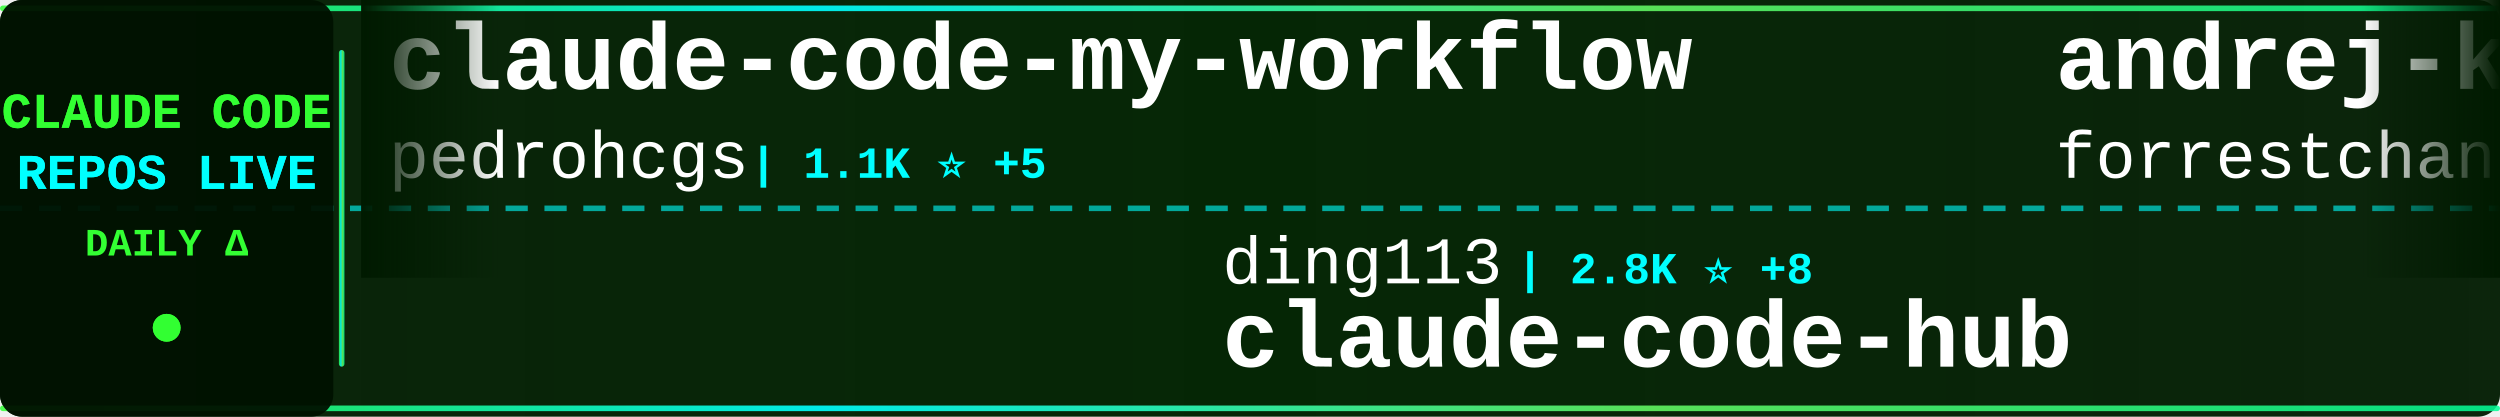
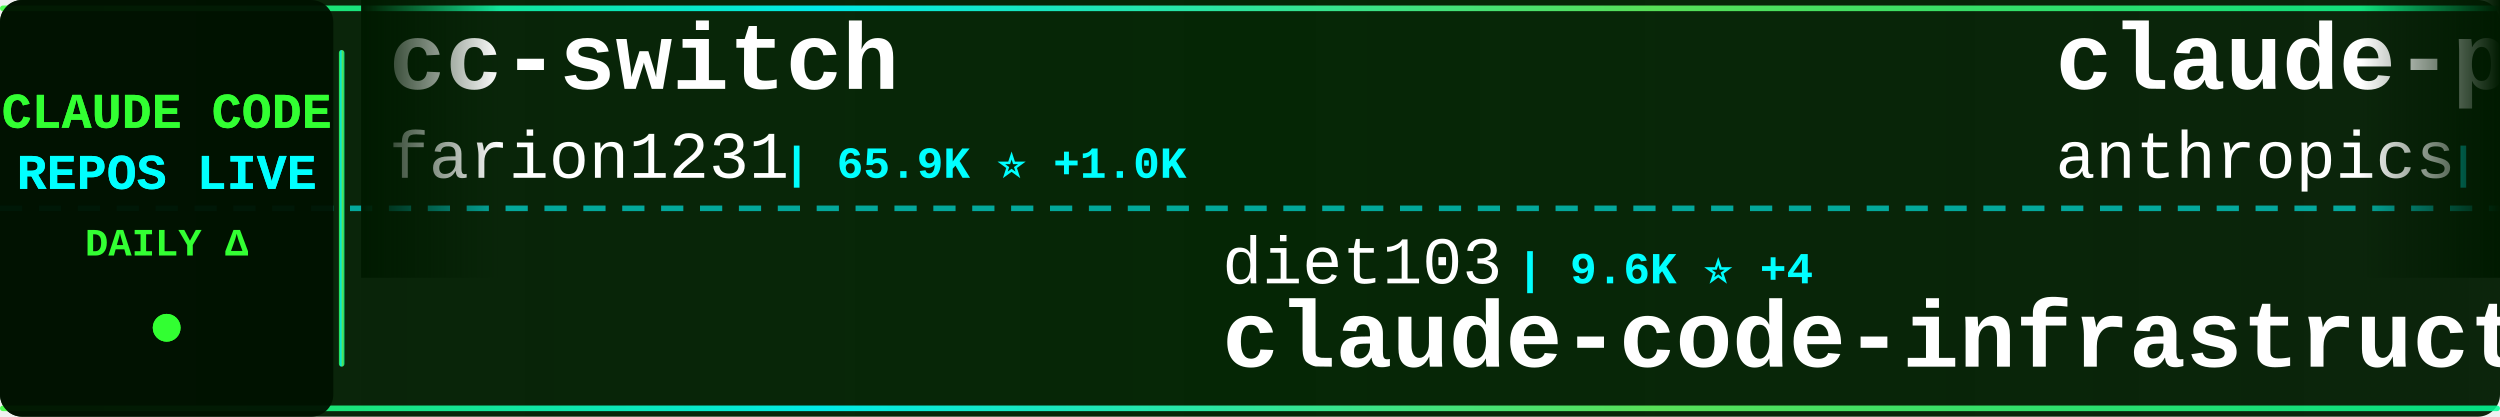
<svg xmlns="http://www.w3.org/2000/svg" width="900" height="150">
  <defs>
    <linearGradient id="tickerBg" x1="0%" y1="0%" x2="100%" y2="0%">
      <stop offset="0%" style="stop-color:#001a00;stop-opacity:0.95" />
      <stop offset="50%" style="stop-color:#002200;stop-opacity:0.98" />
      <stop offset="100%" style="stop-color:#001a00;stop-opacity:0.95" />
    </linearGradient>
    <linearGradient id="borderGrad" x1="0%" y1="0%" x2="100%" y2="0%">
      <stop offset="0%" style="stop-color:#33ff33;stop-opacity:0.85">
        <animate attributeName="stop-opacity" values="0.85;1;0.85" dur="2s" repeatCount="indefinite" />
      </stop>
      <stop offset="33%" style="stop-color:#00ffff;stop-opacity:0.9">
        <animate attributeName="stop-opacity" values="0.9;1;0.9" dur="2.2s" repeatCount="indefinite" />
      </stop>
      <stop offset="66%" style="stop-color:#66ff66;stop-opacity:0.85">
        <animate attributeName="stop-opacity" values="0.85;1;0.85" dur="1.8s" repeatCount="indefinite" />
      </stop>
      <stop offset="100%" style="stop-color:#00ff99;stop-opacity:0.85">
        <animate attributeName="stop-opacity" values="0.85;1;0.85" dur="2s" repeatCount="indefinite" />
      </stop>
    </linearGradient>
    <filter id="textGlow">
      <feGaussianBlur stdDeviation="0.1" result="coloredBlur" />
      <feMerge>
        <feMergeNode in="coloredBlur" />
        <feMergeNode in="SourceGraphic" />
      </feMerge>
    </filter>
    <filter id="metricGlow">
      <feGaussianBlur stdDeviation="0.2" result="coloredBlur" />
      <feMerge>
        <feMergeNode in="coloredBlur" />
        <feMergeNode in="SourceGraphic" />
      </feMerge>
    </filter>
    <linearGradient id="leftFade" x1="0%" y1="0%" x2="100%" y2="0%">
      <stop offset="0%" style="stop-color:#001a00;stop-opacity:1" />
      <stop offset="100%" style="stop-color:#001a00;stop-opacity:0" />
    </linearGradient>
    <linearGradient id="rightFade" x1="0%" y1="0%" x2="100%" y2="0%">
      <stop offset="0%" style="stop-color:#001a00;stop-opacity:0" />
      <stop offset="100%" style="stop-color:#001a00;stop-opacity:1" />
    </linearGradient>
  </defs>
  <rect width="900" height="150" fill="url(#tickerBg)" rx="8" />
  <rect x="0" y="2" width="900" height="2" fill="url(#borderGrad)" rx="1" />
  <rect x="0" y="146" width="900" height="2" fill="url(#borderGrad)" rx="1" />
  <line x1="0" y1="75" x2="900" y2="75" stroke="#00ffff" stroke-width="2" stroke-dasharray="8 6" opacity="0.6" />
  <rect x="0" y="0" width="120" height="150" fill="#001100" opacity="0.95" rx="8" />
  <text x="60" y="46" font-family="'Courier New', monospace" font-size="18" font-weight="bold" fill="#33ff33" text-anchor="middle" filter="url(#textGlow)">
    CLAUDE CODE
  </text>
  <text x="60" y="68" font-family="'Courier New', monospace" font-size="18" font-weight="bold" fill="#00ffff" text-anchor="middle" filter="url(#textGlow)">
    REPOS LIVE
  </text>
  <text x="60" y="92" font-family="'Courier New', monospace" font-size="14" font-weight="bold" fill="#33ff33" text-anchor="middle">
    DAILY Δ
  </text>
  <circle cx="60" cy="118" r="5" fill="#33ff33" filter="url(#metricGlow)">
    <animate attributeName="r" values="4;6;4" dur="1.5s" repeatCount="indefinite" />
    <animate attributeName="opacity" values="0.6;1;0.6" dur="1.5s" repeatCount="indefinite" />
  </circle>
  <rect x="122" y="18" width="2" height="114" fill="url(#borderGrad)" rx="1" />
  <clipPath id="tickerClip">
    <rect x="130" y="0" width="770" height="150" />
  </clipPath>
  <g clip-path="url(#tickerClip)">
    <g id="tickerItems">
      <animateTransform attributeName="transform" attributeType="XML" type="translate" from="0 0" to="-3000 0" dur="54s" repeatCount="indefinite" />
      <g transform="translate(0, 0)">
-         <text x="140" y="32" font-family="'Courier New', monospace" font-size="34" font-weight="bold" fill="#ffffff">claude-code-my-workflow</text>
-         <text x="140" y="64" font-family="'Courier New', monospace" font-size="24" font-weight="normal" fill="#ffffff" opacity="1.0">pedrohcgs</text>
-         <text x="270" y="64" font-family="'Courier New', monospace" font-size="16" font-weight="bold" fill="#00ffff"> | 1.1K ⭐ +5</text>
+         <text x="140" y="32" font-family="'Courier New', monospace" font-size="34" font-weight="bold" fill="#ffffff">cc-switch</text>
+         <text x="140" y="64" font-family="'Courier New', monospace" font-size="24" font-weight="normal" fill="#ffffff" opacity="1.0">farion1231</text>
+         <text x="282" y="64" font-family="'Courier New', monospace" font-size="16" font-weight="bold" fill="#00ffff"> | 65.9K ⭐ +1.0K</text>
      </g>
      <g transform="translate(300, 0)">
-         <text x="140" y="102" font-family="'Courier New', monospace" font-size="24" font-weight="normal" fill="#ffffff" opacity="1.0">ding113</text>
-         <text x="246" y="102" font-family="'Courier New', monospace" font-size="16" font-weight="bold" fill="#00ffff"> | 2.8K ⭐ +8</text>
-         <text x="140" y="132" font-family="'Courier New', monospace" font-size="34" font-weight="bold" fill="#ffffff">claude-code-hub</text>
+         <text x="140" y="102" font-family="'Courier New', monospace" font-size="24" font-weight="normal" fill="#ffffff" opacity="1.0">diet103</text>
+         <text x="246" y="102" font-family="'Courier New', monospace" font-size="16" font-weight="bold" fill="#00ffff"> | 9.6K ⭐ +4</text>
+         <text x="140" y="132" font-family="'Courier New', monospace" font-size="34" font-weight="bold" fill="#ffffff">claude-code-infrastructu...</text>
      </g>
      <g transform="translate(600, 0)">
-         <text x="140" y="32" font-family="'Courier New', monospace" font-size="34" font-weight="bold" fill="#ffffff">andrej-karpathy-skills</text>
-         <text x="140" y="64" font-family="'Courier New', monospace" font-size="24" font-weight="normal" fill="#ffffff" opacity="1.0">forrestchang</text>
-         <text x="306" y="64" font-family="'Courier New', monospace" font-size="16" font-weight="bold" fill="#00ffff"> | 123.4K ⭐ +1.4K</text>
+         <text x="140" y="32" font-family="'Courier New', monospace" font-size="34" font-weight="bold" fill="#ffffff">claude-plugins-official</text>
+         <text x="140" y="64" font-family="'Courier New', monospace" font-size="24" font-weight="normal" fill="#ffffff" opacity="1.0">anthropics</text>
+         <text x="282" y="64" font-family="'Courier New', monospace" font-size="16" font-weight="bold" fill="#00ffff"> | 19.0K ⭐ +65</text>
      </g>
      <g transform="translate(900, 0)">
+         <text x="140" y="102" font-family="'Courier New', monospace" font-size="24" font-weight="normal" fill="#ffffff" opacity="1.0">rohitg00</text>
+         <text x="258" y="102" font-family="'Courier New', monospace" font-size="16" font-weight="bold" fill="#00ffff"> | 1.6K ⭐ +11</text>
+         <text x="140" y="132" font-family="'Courier New', monospace" font-size="34" font-weight="bold" fill="#ffffff">awesome-claude-code-tool...</text>
+       </g>
+       <g transform="translate(1200, 0)">
+         <text x="140" y="32" font-family="'Courier New', monospace" font-size="34" font-weight="bold" fill="#ffffff">claude-code-router</text>
+         <text x="140" y="64" font-family="'Courier New', monospace" font-size="24" font-weight="normal" fill="#ffffff" opacity="1.0">musistudio</text>
+         <text x="282" y="64" font-family="'Courier New', monospace" font-size="16" font-weight="bold" fill="#00ffff"> | 33.8K ⭐ +49</text>
+       </g>
+       <g transform="translate(1500, 0)">
+         <text x="140" y="102" font-family="'Courier New', monospace" font-size="24" font-weight="normal" fill="#ffffff" opacity="1.0">guanshan</text>
+         <text x="258" y="102" font-family="'Courier New', monospace" font-size="16" font-weight="bold" fill="#00ffff"> | 59 ⭐</text>
+         <text x="140" y="132" font-family="'Courier New', monospace" font-size="34" font-weight="bold" fill="#ffffff">ClaudeCode</text>
+       </g>
+       <g transform="translate(1800, 0)">
+         <text x="140" y="32" font-family="'Courier New', monospace" font-size="34" font-weight="bold" fill="#ffffff">claude_codex_bridge</text>
+         <text x="140" y="64" font-family="'Courier New', monospace" font-size="24" font-weight="normal" fill="#ffffff" opacity="1.0">SeemSeam</text>
+         <text x="258" y="64" font-family="'Courier New', monospace" font-size="16" font-weight="bold" fill="#00ffff"> | 2.5K ⭐ +9</text>
+       </g>
+       <g transform="translate(2100, 0)">
+         <text x="140" y="102" font-family="'Courier New', monospace" font-size="24" font-weight="normal" fill="#ffffff" opacity="1.0">snarktank</text>
+         <text x="270" y="102" font-family="'Courier New', monospace" font-size="16" font-weight="bold" fill="#00ffff"> | 18.8K ⭐ +40</text>
+         <text x="140" y="132" font-family="'Courier New', monospace" font-size="34" font-weight="bold" fill="#ffffff">ralph</text>
+       </g>
+       <g transform="translate(2400, 0)">
+         <text x="140" y="32" font-family="'Courier New', monospace" font-size="34" font-weight="bold" fill="#ffffff">Claude-Code-Source-Study</text>
+         <text x="140" y="64" font-family="'Courier New', monospace" font-size="24" font-weight="normal" fill="#ffffff" opacity="1.0">luyao618</text>
+         <text x="258" y="64" font-family="'Courier New', monospace" font-size="16" font-weight="bold" fill="#00ffff"> | 1.3K ⭐ +3</text>
+       </g>
+       <g transform="translate(2700, 0)">
        <text x="140" y="102" font-family="'Courier New', monospace" font-size="24" font-weight="normal" fill="#ffffff" opacity="1.0">carlvellotti</text>
-         <text x="306" y="102" font-family="'Courier New', monospace" font-size="16" font-weight="bold" fill="#00ffff"> | 2.0K ⭐ +3</text>
+         <text x="306" y="102" font-family="'Courier New', monospace" font-size="16" font-weight="bold" fill="#00ffff"> | 2.0K ⭐ +2</text>
        <text x="140" y="132" font-family="'Courier New', monospace" font-size="34" font-weight="bold" fill="#ffffff">claude-code-pm-course</text>
      </g>
-       <g transform="translate(1200, 0)">
-         <text x="140" y="32" font-family="'Courier New', monospace" font-size="34" font-weight="bold" fill="#ffffff">claude-code-hooks-master...</text>
-         <text x="140" y="64" font-family="'Courier New', monospace" font-size="24" font-weight="normal" fill="#ffffff" opacity="1.0">disler</text>
-         <text x="234" y="64" font-family="'Courier New', monospace" font-size="16" font-weight="bold" fill="#00ffff"> | 3.6K ⭐ +7</text>
-       </g>
-       <g transform="translate(1500, 0)">
-         <text x="140" y="102" font-family="'Courier New', monospace" font-size="24" font-weight="normal" fill="#ffffff" opacity="1.0">fazxes</text>
-         <text x="234" y="102" font-family="'Courier New', monospace" font-size="16" font-weight="bold" fill="#00ffff"> | 215 ⭐ +1</text>
-         <text x="140" y="132" font-family="'Courier New', monospace" font-size="34" font-weight="bold" fill="#ffffff">Claude-code</text>
-       </g>
-       <g transform="translate(1800, 0)">
-         <text x="140" y="32" font-family="'Courier New', monospace" font-size="34" font-weight="bold" fill="#ffffff">claude-code-spec-workflo...</text>
-         <text x="140" y="64" font-family="'Courier New', monospace" font-size="24" font-weight="normal" fill="#ffffff" opacity="1.0">Pimzino</text>
-         <text x="246" y="64" font-family="'Courier New', monospace" font-size="16" font-weight="bold" fill="#00ffff"> | 3.7K ⭐ +3</text>
-       </g>
-       <g transform="translate(2100, 0)">
-         <text x="140" y="102" font-family="'Courier New', monospace" font-size="24" font-weight="normal" fill="#ffffff" opacity="1.0">RichardAtCT</text>
-         <text x="294" y="102" font-family="'Courier New', monospace" font-size="16" font-weight="bold" fill="#00ffff"> | 2.6K ⭐ +12</text>
-         <text x="140" y="132" font-family="'Courier New', monospace" font-size="34" font-weight="bold" fill="#ffffff">claude-code-telegram</text>
-       </g>
-       <g transform="translate(2400, 0)">
-         <text x="140" y="32" font-family="'Courier New', monospace" font-size="34" font-weight="bold" fill="#ffffff">claude-code-rust</text>
-         <text x="140" y="64" font-family="'Courier New', monospace" font-size="24" font-weight="normal" fill="#ffffff" opacity="1.0">lorryjovens-hub</text>
-         <text x="342" y="64" font-family="'Courier New', monospace" font-size="16" font-weight="bold" fill="#00ffff"> | 1.6K ⭐ +5</text>
-       </g>
-       <g transform="translate(2700, 0)">
-         <text x="140" y="102" font-family="'Courier New', monospace" font-size="24" font-weight="normal" fill="#ffffff" opacity="1.0">zstmfhy</text>
-         <text x="246" y="102" font-family="'Courier New', monospace" font-size="16" font-weight="bold" fill="#00ffff"> | 190 ⭐</text>
-         <text x="140" y="132" font-family="'Courier New', monospace" font-size="34" font-weight="bold" fill="#ffffff">Claude-code</text>
-       </g>
      <g transform="translate(3000, 0)">
-         <text x="140" y="32" font-family="'Courier New', monospace" font-size="34" font-weight="bold" fill="#ffffff">claude-code-my-workflow</text>
-         <text x="140" y="64" font-family="'Courier New', monospace" font-size="24" font-weight="normal" fill="#ffffff" opacity="1.0">pedrohcgs</text>
-         <text x="270" y="64" font-family="'Courier New', monospace" font-size="16" font-weight="bold" fill="#00ffff"> | 1.1K ⭐ +5</text>
+         <text x="140" y="32" font-family="'Courier New', monospace" font-size="34" font-weight="bold" fill="#ffffff">cc-switch</text>
+         <text x="140" y="64" font-family="'Courier New', monospace" font-size="24" font-weight="normal" fill="#ffffff" opacity="1.0">farion1231</text>
+         <text x="282" y="64" font-family="'Courier New', monospace" font-size="16" font-weight="bold" fill="#00ffff"> | 65.9K ⭐ +1.0K</text>
      </g>
      <g transform="translate(3300, 0)">
-         <text x="140" y="102" font-family="'Courier New', monospace" font-size="24" font-weight="normal" fill="#ffffff" opacity="1.0">ding113</text>
-         <text x="246" y="102" font-family="'Courier New', monospace" font-size="16" font-weight="bold" fill="#00ffff"> | 2.8K ⭐ +8</text>
-         <text x="140" y="132" font-family="'Courier New', monospace" font-size="34" font-weight="bold" fill="#ffffff">claude-code-hub</text>
+         <text x="140" y="102" font-family="'Courier New', monospace" font-size="24" font-weight="normal" fill="#ffffff" opacity="1.0">diet103</text>
+         <text x="246" y="102" font-family="'Courier New', monospace" font-size="16" font-weight="bold" fill="#00ffff"> | 9.6K ⭐ +4</text>
+         <text x="140" y="132" font-family="'Courier New', monospace" font-size="34" font-weight="bold" fill="#ffffff">claude-code-infrastructu...</text>
      </g>
      <g transform="translate(3600, 0)">
-         <text x="140" y="32" font-family="'Courier New', monospace" font-size="34" font-weight="bold" fill="#ffffff">andrej-karpathy-skills</text>
-         <text x="140" y="64" font-family="'Courier New', monospace" font-size="24" font-weight="normal" fill="#ffffff" opacity="1.0">forrestchang</text>
-         <text x="306" y="64" font-family="'Courier New', monospace" font-size="16" font-weight="bold" fill="#00ffff"> | 123.4K ⭐ +1.4K</text>
+         <text x="140" y="32" font-family="'Courier New', monospace" font-size="34" font-weight="bold" fill="#ffffff">claude-plugins-official</text>
+         <text x="140" y="64" font-family="'Courier New', monospace" font-size="24" font-weight="normal" fill="#ffffff" opacity="1.0">anthropics</text>
+         <text x="282" y="64" font-family="'Courier New', monospace" font-size="16" font-weight="bold" fill="#00ffff"> | 19.0K ⭐ +65</text>
      </g>
      <g transform="translate(3900, 0)">
-         <text x="140" y="102" font-family="'Courier New', monospace" font-size="24" font-weight="normal" fill="#ffffff" opacity="1.0">carlvellotti</text>
-         <text x="306" y="102" font-family="'Courier New', monospace" font-size="16" font-weight="bold" fill="#00ffff"> | 2.0K ⭐ +3</text>
-         <text x="140" y="132" font-family="'Courier New', monospace" font-size="34" font-weight="bold" fill="#ffffff">claude-code-pm-course</text>
+         <text x="140" y="102" font-family="'Courier New', monospace" font-size="24" font-weight="normal" fill="#ffffff" opacity="1.0">rohitg00</text>
+         <text x="258" y="102" font-family="'Courier New', monospace" font-size="16" font-weight="bold" fill="#00ffff"> | 1.6K ⭐ +11</text>
+         <text x="140" y="132" font-family="'Courier New', monospace" font-size="34" font-weight="bold" fill="#ffffff">awesome-claude-code-tool...</text>
      </g>
    </g>
  </g>
  <rect x="130" y="0" width="50" height="100" fill="url(#leftFade)" />
  <rect x="850" y="0" width="50" height="100" fill="url(#rightFade)" />
</svg>
